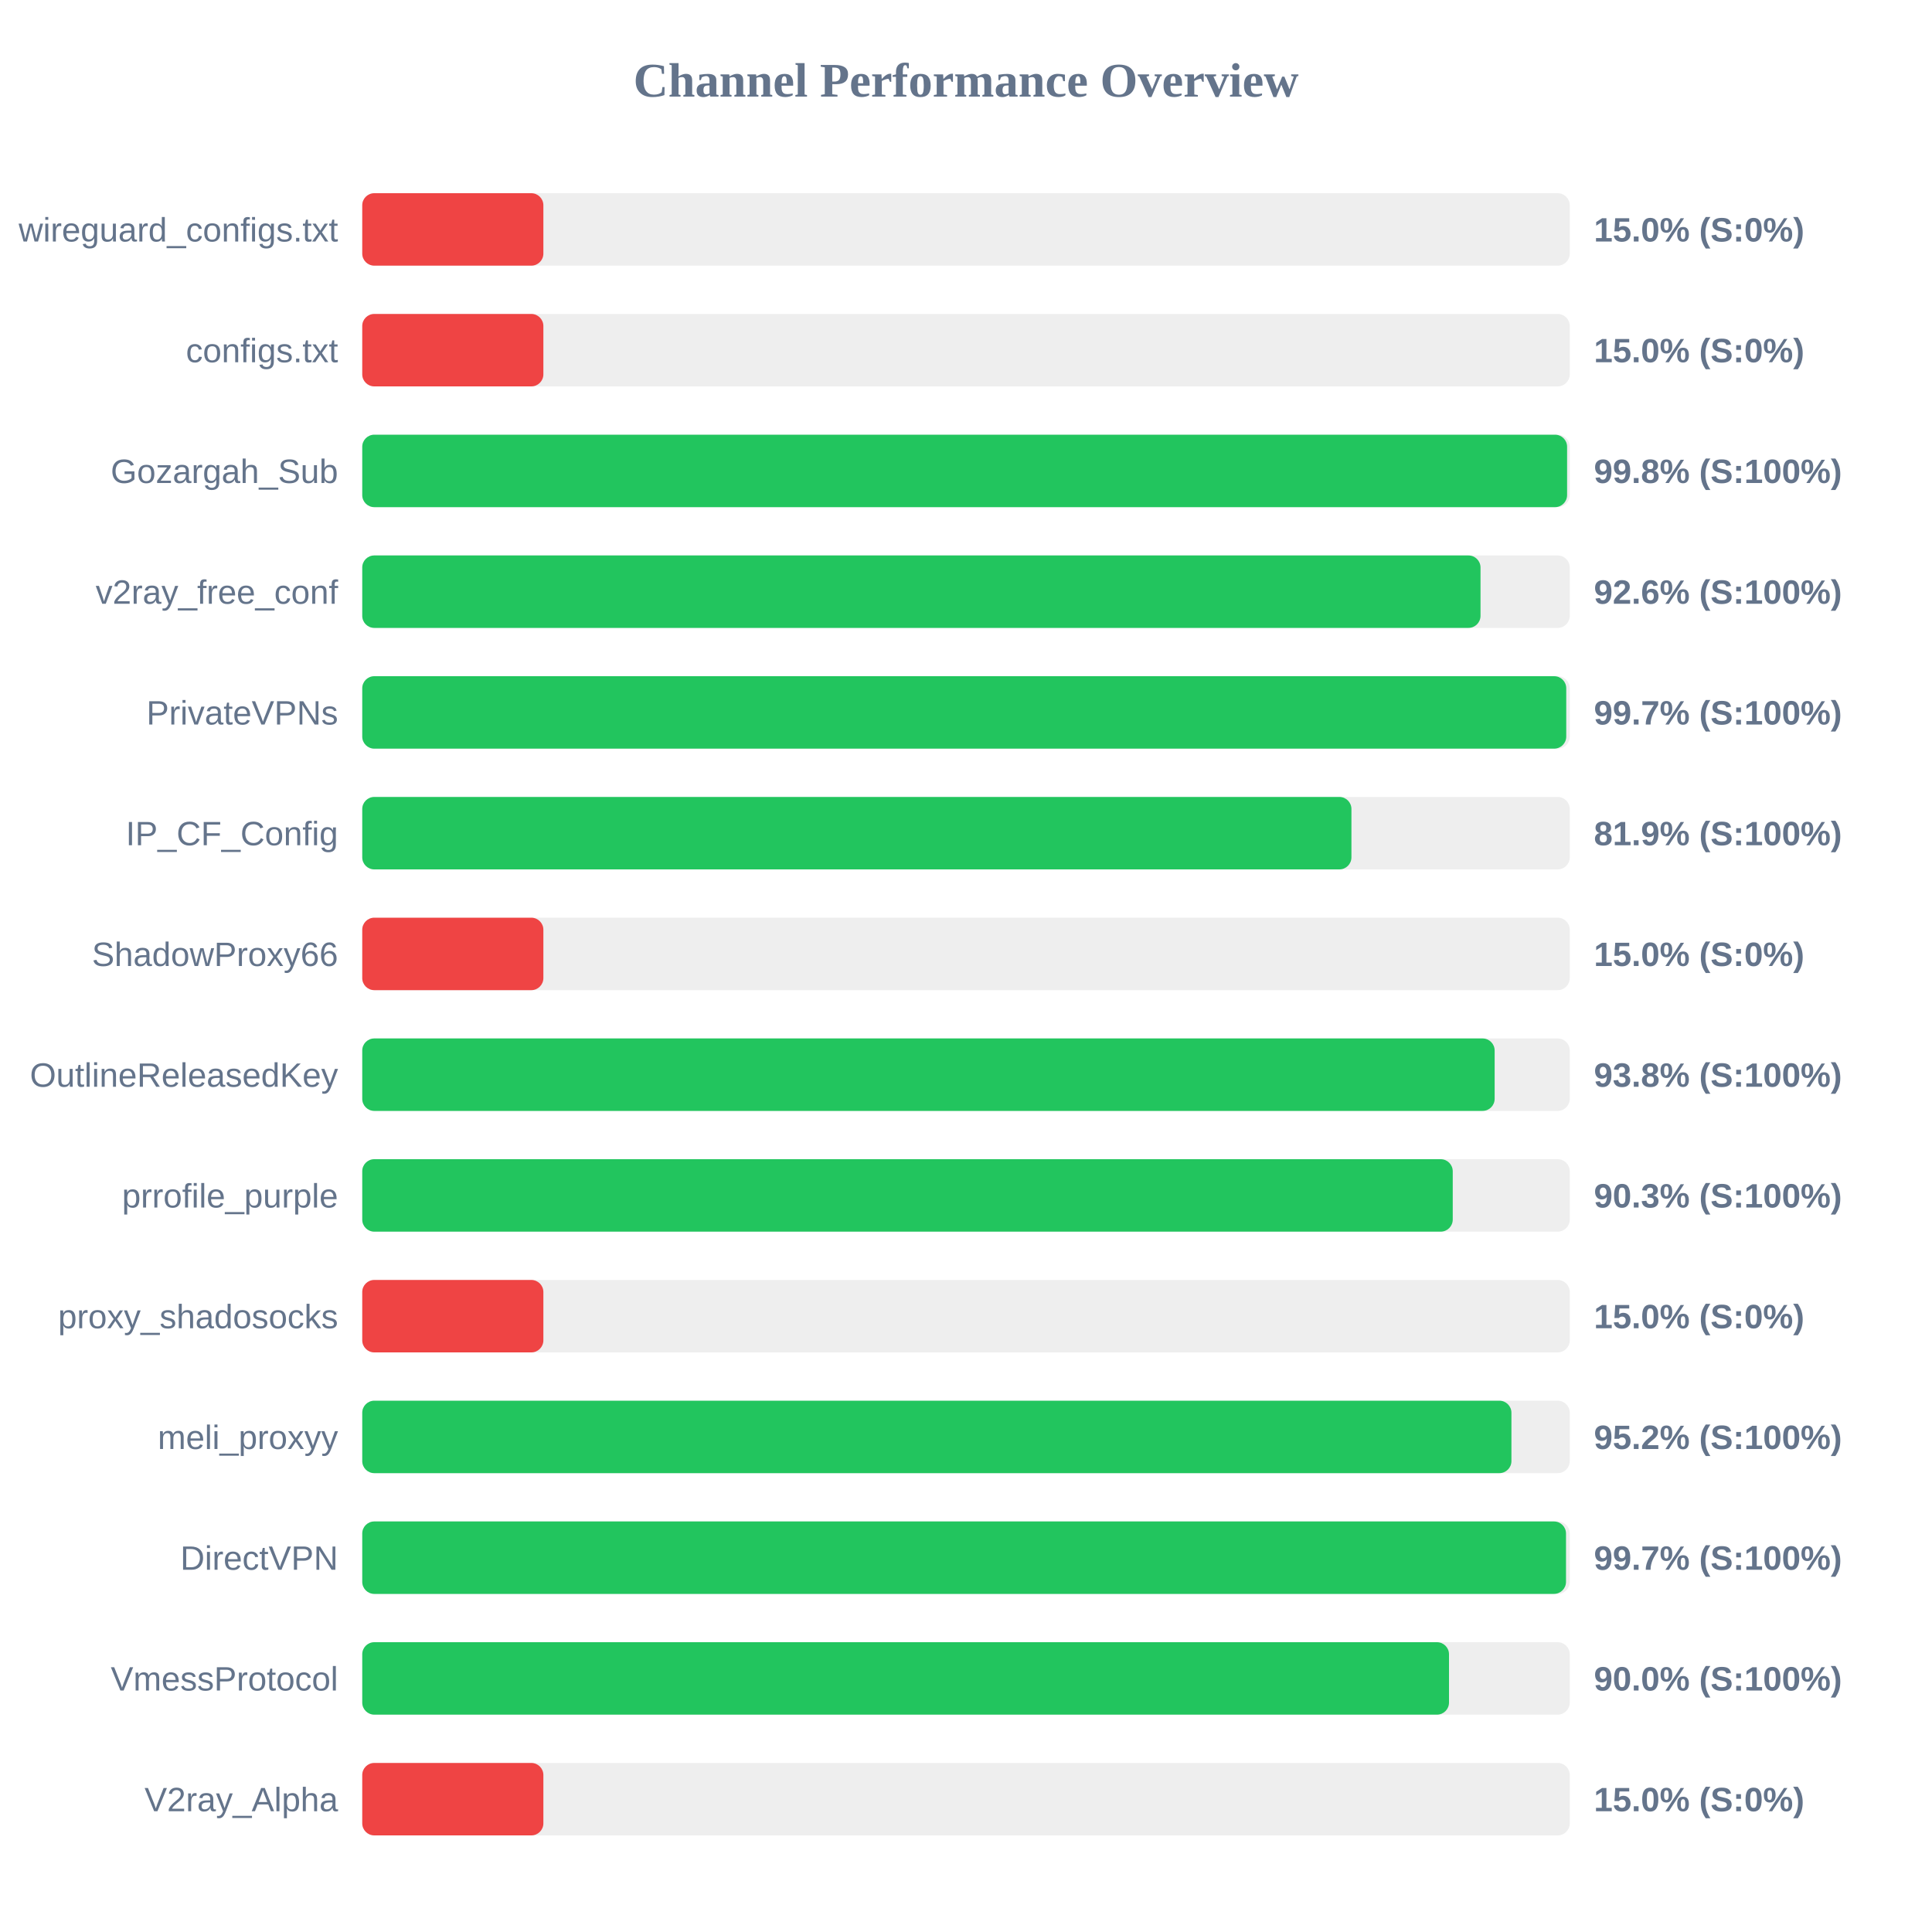
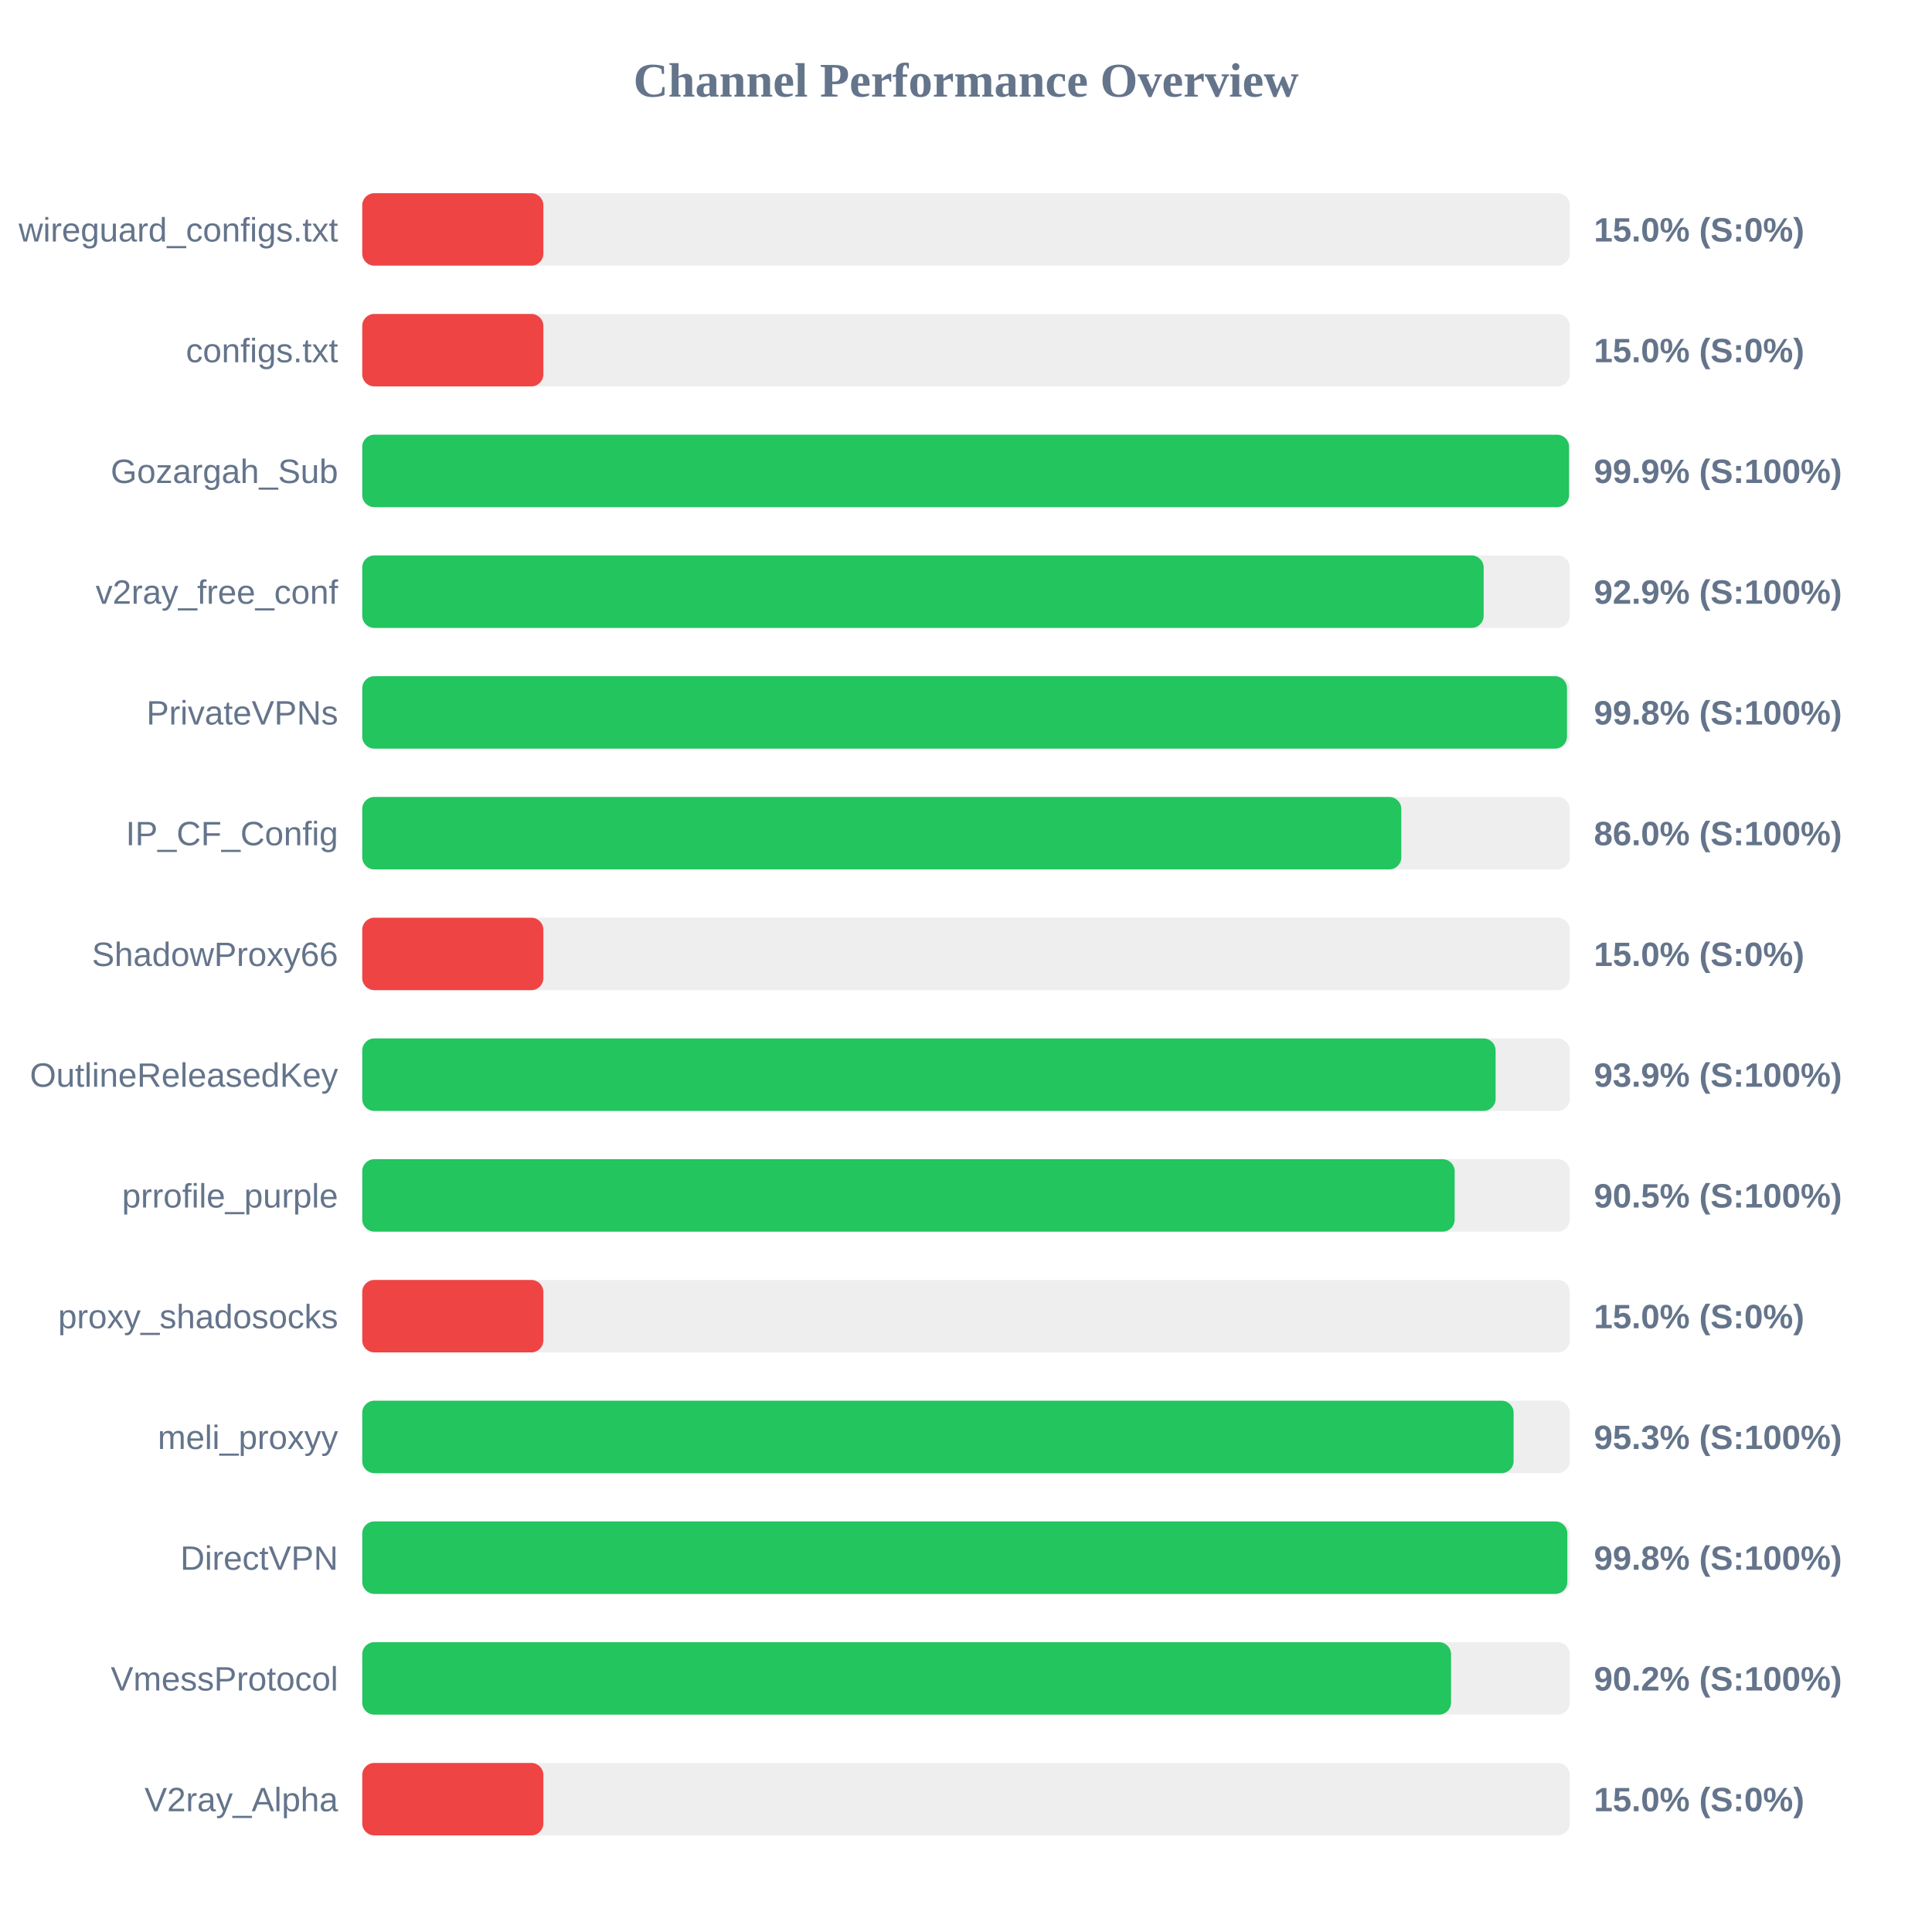
<svg xmlns="http://www.w3.org/2000/svg" width="800" height="800" version="1.1">
  <style>
        .row { font: 14px Arial; fill: #64748b; }
        .score { font: bold 14px Arial; fill: #64748b; }
    </style>
  <text x="400" y="40" text-anchor="middle" font-size="20px" font-weight="bold" fill="#64748b">Channel Performance Overview</text>
  <rect x="150" y="80" width="500" height="30" fill="#eee" rx="5" />
  <rect x="150" y="80" width="75.0" height="30" fill="#ef4444" rx="5" />
  <text x="140" y="100" text-anchor="end" class="row">wireguard_configs.txt</text>
  <text x="660" y="100" text-anchor="start" class="score">15.0% (S:0%)</text>
  <rect x="150" y="130" width="500" height="30" fill="#eee" rx="5" />
  <rect x="150" y="130" width="75.0" height="30" fill="#ef4444" rx="5" />
  <text x="140" y="150" text-anchor="end" class="row">configs.txt</text>
  <text x="660" y="150" text-anchor="start" class="score">15.0% (S:0%)</text>
  <rect x="150" y="180" width="500" height="30" fill="#eee" rx="5" />
-   <rect x="150" y="180" width="498.9" height="30" fill="#22c55e" rx="5" />
+   <rect x="150" y="180" width="499.7" height="30" fill="#22c55e" rx="5" />
  <text x="140" y="200" text-anchor="end" class="row">Gozargah_Sub</text>
-   <text x="660" y="200" text-anchor="start" class="score">99.8% (S:100%)</text>
+   <text x="660" y="200" text-anchor="start" class="score">99.9% (S:100%)</text>
  <rect x="150" y="230" width="500" height="30" fill="#eee" rx="5" />
-   <rect x="150" y="230" width="463.05" height="30" fill="#22c55e" rx="5" />
+   <rect x="150" y="230" width="464.35" height="30" fill="#22c55e" rx="5" />
  <text x="140" y="250" text-anchor="end" class="row">v2ray_free_conf</text>
-   <text x="660" y="250" text-anchor="start" class="score">92.6% (S:100%)</text>
+   <text x="660" y="250" text-anchor="start" class="score">92.9% (S:100%)</text>
  <rect x="150" y="280" width="500" height="30" fill="#eee" rx="5" />
-   <rect x="150" y="280" width="498.55" height="30" fill="#22c55e" rx="5" />
+   <rect x="150" y="280" width="498.85" height="30" fill="#22c55e" rx="5" />
  <text x="140" y="300" text-anchor="end" class="row">PrivateVPNs</text>
-   <text x="660" y="300" text-anchor="start" class="score">99.7% (S:100%)</text>
+   <text x="660" y="300" text-anchor="start" class="score">99.8% (S:100%)</text>
  <rect x="150" y="330" width="500" height="30" fill="#eee" rx="5" />
-   <rect x="150" y="330" width="409.6" height="30" fill="#22c55e" rx="5" />
+   <rect x="150" y="330" width="430.25" height="30" fill="#22c55e" rx="5" />
  <text x="140" y="350" text-anchor="end" class="row">IP_CF_Config</text>
-   <text x="660" y="350" text-anchor="start" class="score">81.9% (S:100%)</text>
+   <text x="660" y="350" text-anchor="start" class="score">86.0% (S:100%)</text>
  <rect x="150" y="380" width="500" height="30" fill="#eee" rx="5" />
  <rect x="150" y="380" width="75.0" height="30" fill="#ef4444" rx="5" />
  <text x="140" y="400" text-anchor="end" class="row">ShadowProxy66</text>
  <text x="660" y="400" text-anchor="start" class="score">15.0% (S:0%)</text>
  <rect x="150" y="430" width="500" height="30" fill="#eee" rx="5" />
-   <rect x="150" y="430" width="468.9" height="30" fill="#22c55e" rx="5" />
+   <rect x="150" y="430" width="469.3" height="30" fill="#22c55e" rx="5" />
  <text x="140" y="450" text-anchor="end" class="row">OutlineReleasedKey</text>
-   <text x="660" y="450" text-anchor="start" class="score">93.8% (S:100%)</text>
+   <text x="660" y="450" text-anchor="start" class="score">93.9% (S:100%)</text>
  <rect x="150" y="480" width="500" height="30" fill="#eee" rx="5" />
-   <rect x="150" y="480" width="451.55" height="30" fill="#22c55e" rx="5" />
+   <rect x="150" y="480" width="452.35" height="30" fill="#22c55e" rx="5" />
  <text x="140" y="500" text-anchor="end" class="row">prrofile_purple</text>
-   <text x="660" y="500" text-anchor="start" class="score">90.3% (S:100%)</text>
+   <text x="660" y="500" text-anchor="start" class="score">90.5% (S:100%)</text>
  <rect x="150" y="530" width="500" height="30" fill="#eee" rx="5" />
  <rect x="150" y="530" width="75.0" height="30" fill="#ef4444" rx="5" />
  <text x="140" y="550" text-anchor="end" class="row">proxy_shadosocks</text>
  <text x="660" y="550" text-anchor="start" class="score">15.0% (S:0%)</text>
  <rect x="150" y="580" width="500" height="30" fill="#eee" rx="5" />
-   <rect x="150" y="580" width="475.85" height="30" fill="#22c55e" rx="5" />
+   <rect x="150" y="580" width="476.75" height="30" fill="#22c55e" rx="5" />
  <text x="140" y="600" text-anchor="end" class="row">meli_proxyy</text>
-   <text x="660" y="600" text-anchor="start" class="score">95.2% (S:100%)</text>
+   <text x="660" y="600" text-anchor="start" class="score">95.3% (S:100%)</text>
  <rect x="150" y="630" width="500" height="30" fill="#eee" rx="5" />
-   <rect x="150" y="630" width="498.45" height="30" fill="#22c55e" rx="5" />
+   <rect x="150" y="630" width="499.0" height="30" fill="#22c55e" rx="5" />
  <text x="140" y="650" text-anchor="end" class="row">DirectVPN</text>
-   <text x="660" y="650" text-anchor="start" class="score">99.7% (S:100%)</text>
+   <text x="660" y="650" text-anchor="start" class="score">99.8% (S:100%)</text>
  <rect x="150" y="680" width="500" height="30" fill="#eee" rx="5" />
-   <rect x="150" y="680" width="450.0" height="30" fill="#22c55e" rx="5" />
+   <rect x="150" y="680" width="450.85" height="30" fill="#22c55e" rx="5" />
  <text x="140" y="700" text-anchor="end" class="row">VmessProtocol</text>
-   <text x="660" y="700" text-anchor="start" class="score">90.0% (S:100%)</text>
+   <text x="660" y="700" text-anchor="start" class="score">90.2% (S:100%)</text>
  <rect x="150" y="730" width="500" height="30" fill="#eee" rx="5" />
  <rect x="150" y="730" width="75.0" height="30" fill="#ef4444" rx="5" />
  <text x="140" y="750" text-anchor="end" class="row">V2ray_Alpha</text>
  <text x="660" y="750" text-anchor="start" class="score">15.0% (S:0%)</text>
</svg>
